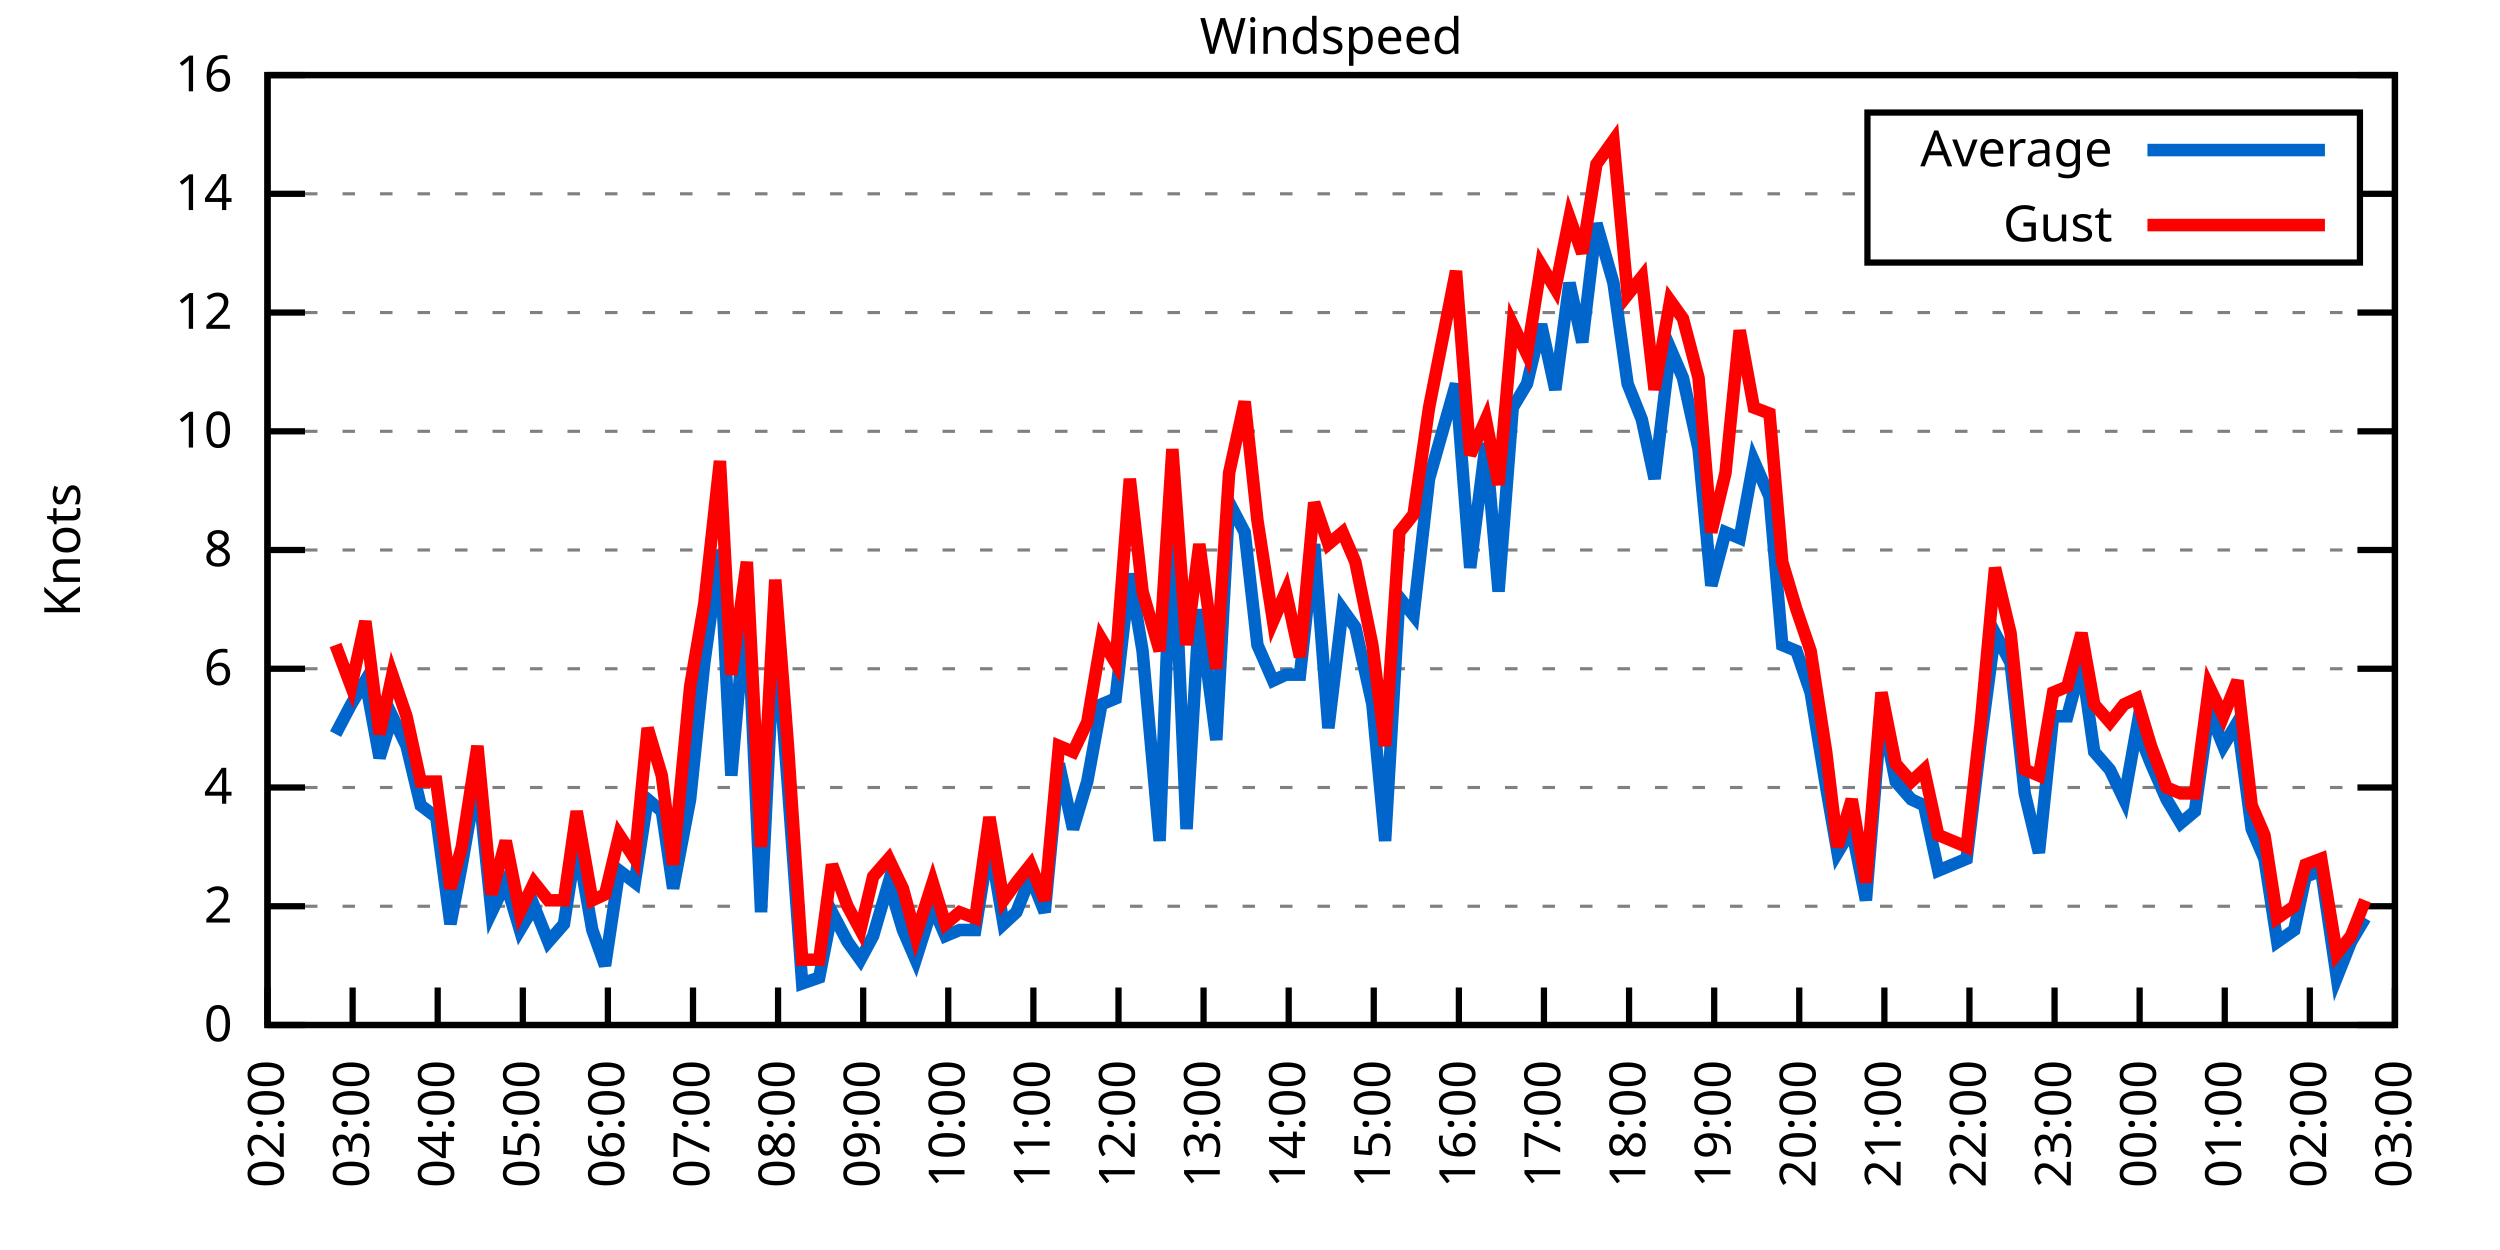
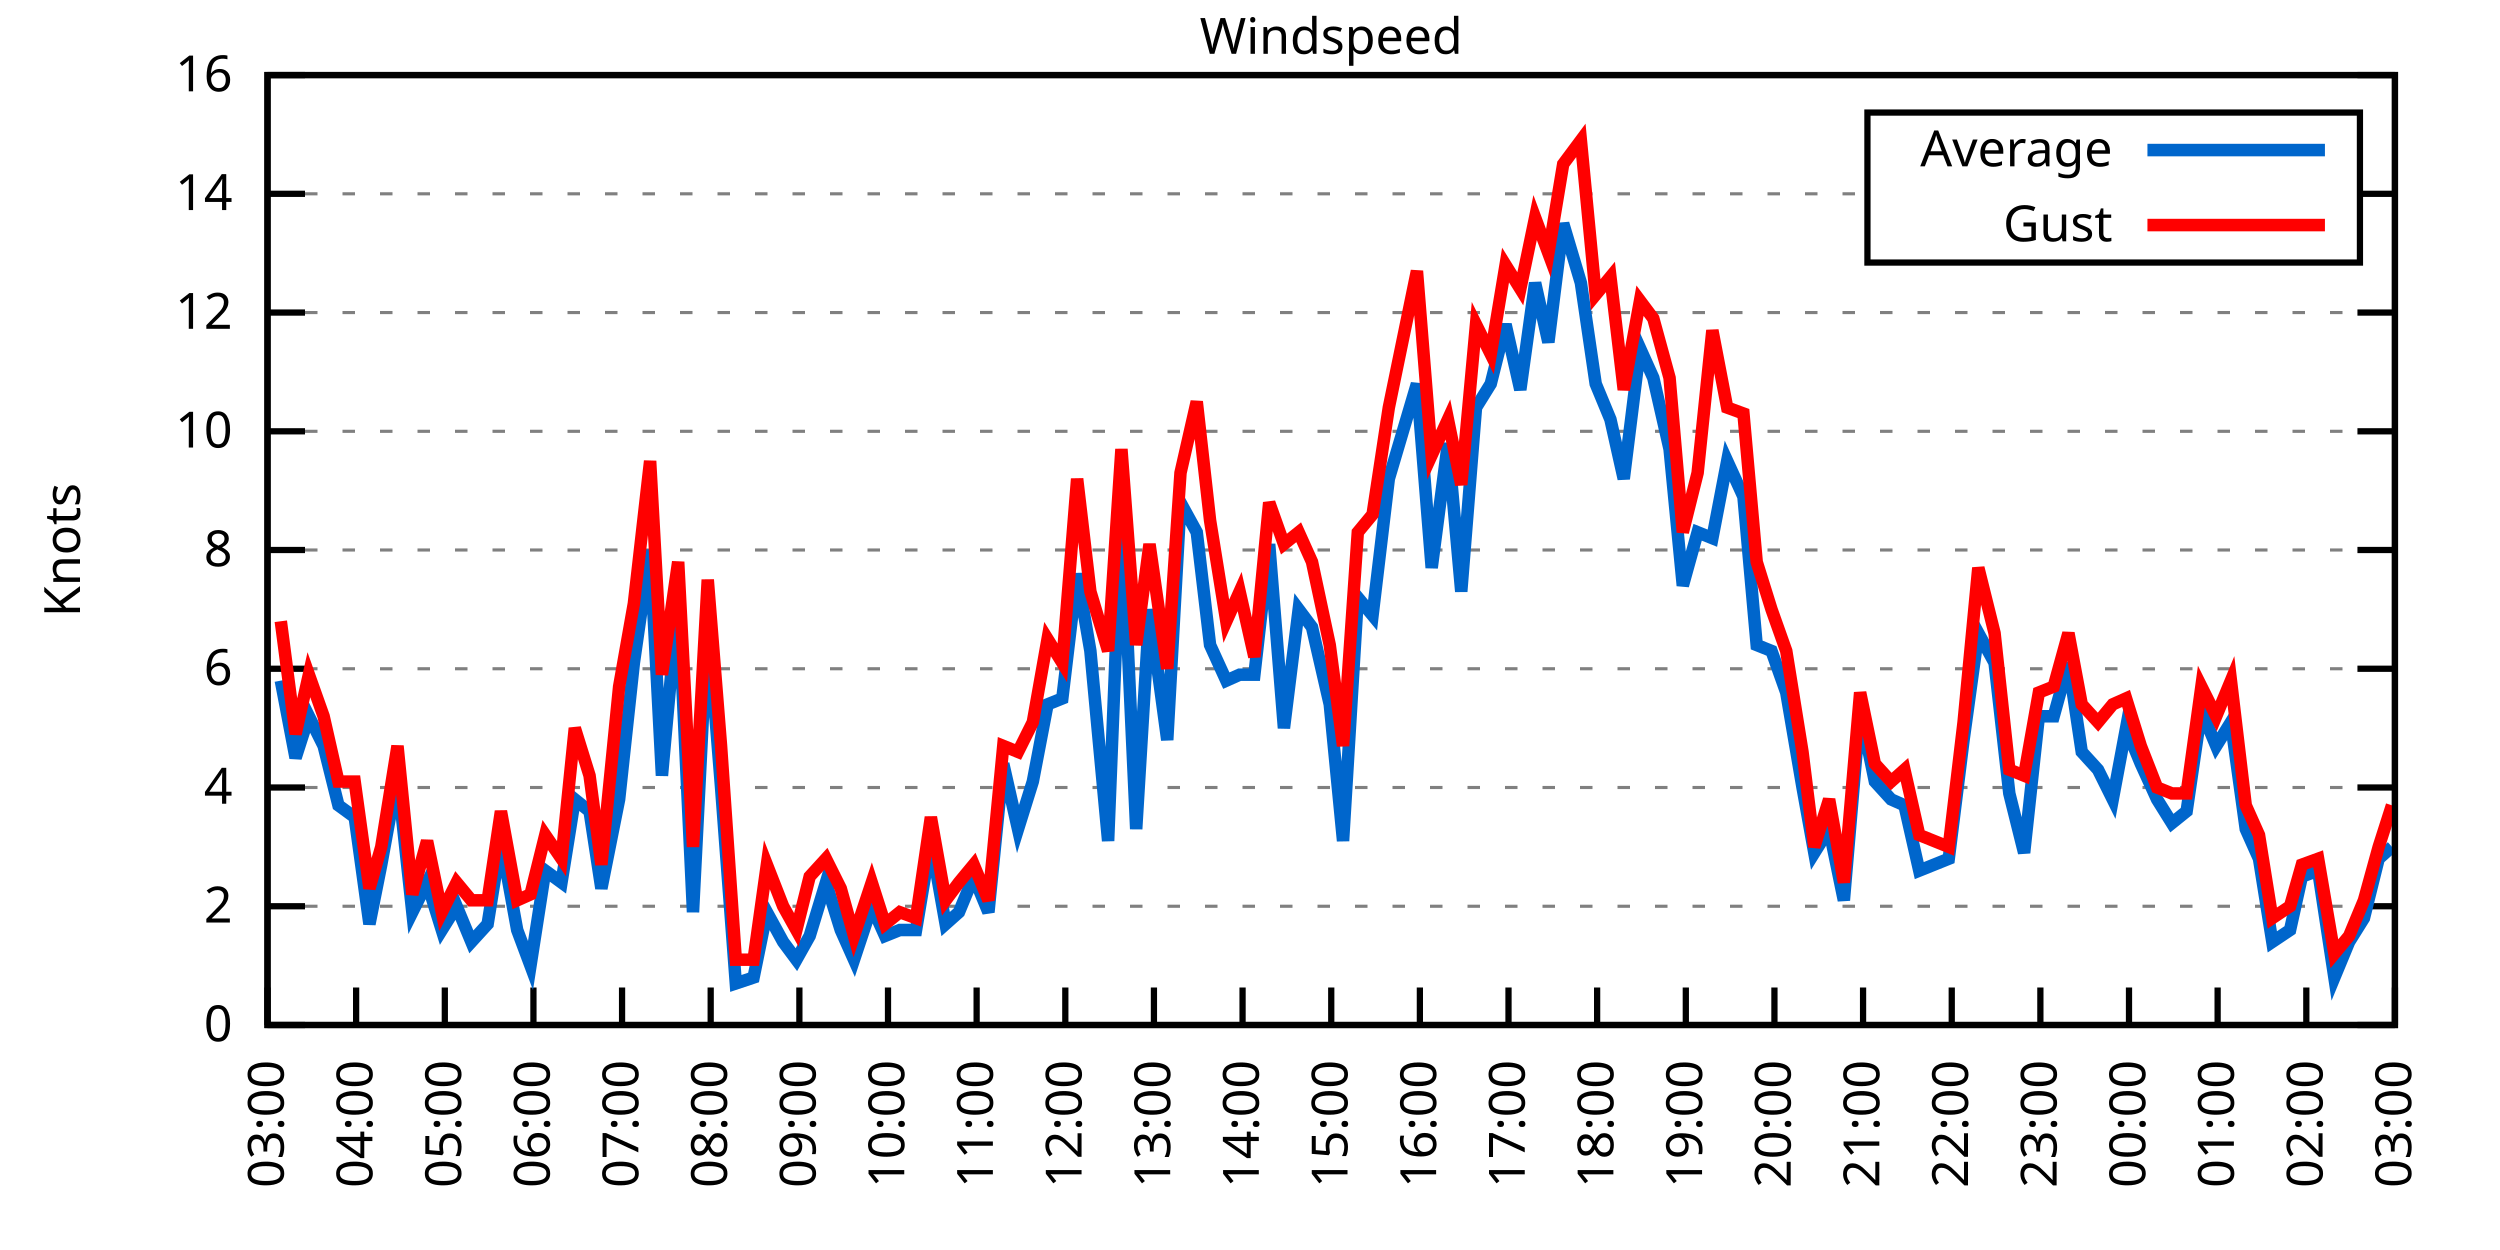
<svg xmlns="http://www.w3.org/2000/svg" xmlns:xlink="http://www.w3.org/1999/xlink" width="400" height="200" viewBox="0 0 400 200">
  <g id="gnuplot_canvas">
    <rect x="0" y="0" width="400" height="200" fill="none" />
    <defs>
      <circle id="gpDot" r="0.5" stroke-width="0.5" stroke="currentColor" />
      <path id="gpPt0" stroke-width="0.333" stroke="currentColor" d="M-1,0 h2 M0,-1 v2" />
      <path id="gpPt1" stroke-width="0.333" stroke="currentColor" d="M-1,-1 L1,1 M1,-1 L-1,1" />
      <path id="gpPt2" stroke-width="0.333" stroke="currentColor" d="M-1,0 L1,0 M0,-1 L0,1 M-1,-1 L1,1 M-1,1 L1,-1" />
      <rect id="gpPt3" stroke-width="0.333" stroke="currentColor" x="-1" y="-1" width="2" height="2" />
      <rect id="gpPt4" stroke-width="0.333" stroke="currentColor" fill="currentColor" x="-1" y="-1" width="2" height="2" />
      <circle id="gpPt5" stroke-width="0.333" stroke="currentColor" cx="0" cy="0" r="1" />
      <use xlink:href="#gpPt5" id="gpPt6" fill="currentColor" stroke="none" />
      <path id="gpPt7" stroke-width="0.333" stroke="currentColor" d="M0,-1.33 L-1.33,0.67 L1.33,0.67 z" />
      <use xlink:href="#gpPt7" id="gpPt8" fill="currentColor" stroke="none" />
      <use xlink:href="#gpPt7" id="gpPt9" stroke="currentColor" transform="rotate(180)" />
      <use xlink:href="#gpPt9" id="gpPt10" fill="currentColor" stroke="none" />
      <use xlink:href="#gpPt3" id="gpPt11" stroke="currentColor" transform="rotate(45)" />
      <use xlink:href="#gpPt11" id="gpPt12" fill="currentColor" stroke="none" />
      <path id="gpPt13" stroke-width="0.333" stroke="currentColor" d="M0,1.330 L1.265,0.411 L0.782,-1.067 L-0.782,-1.076 L-1.265,0.411 z" />
      <use xlink:href="#gpPt13" id="gpPt14" fill="currentColor" stroke="none" />
      <filter id="textbox" filterUnits="objectBoundingBox" x="0" y="0" height="1" width="1">
        <feFlood flood-color="white" flood-opacity="1" result="bgnd" />
        <feComposite in="SourceGraphic" in2="bgnd" operator="atop" />
      </filter>
      <filter id="greybox" filterUnits="objectBoundingBox" x="0" y="0" height="1" width="1">
        <feFlood flood-color="lightgrey" flood-opacity="1" result="grey" />
        <feComposite in="SourceGraphic" in2="grey" operator="atop" />
      </filter>
    </defs>
    <g fill="none" color="white" stroke="currentColor" stroke-width="1.00" stroke-linecap="butt" stroke-linejoin="miter">
</g>
    <g fill="none" color="black" stroke="currentColor" stroke-width="1.00" stroke-linecap="butt" stroke-linejoin="miter">
      <g stroke="none" shape-rendering="crispEdges">
        <polygon fill="rgb(255, 255, 255)" points="42.80,164.00 383.18,164.00 383.18,12.02 42.80,12.02 " />
      </g>
    </g>
    <g fill="none" color="black" stroke="currentColor" stroke-width="1.00" stroke-linecap="butt" stroke-linejoin="miter">
</g>
    <g fill="none" color="black" stroke="black" stroke-width="0.50" stroke-linecap="butt" stroke-linejoin="miter">
</g>
    <g fill="none" color="gray" stroke="currentColor" stroke-width="0.50" stroke-linecap="butt" stroke-linejoin="miter">
      <path stroke="gray" stroke-dasharray="2,4" class="gridline" d="M42.80,164.00 L383.19,164.00  " />
    </g>
    <g fill="none" color="gray" stroke="gray" stroke-width="1.00" stroke-linecap="butt" stroke-linejoin="miter">
</g>
    <g fill="none" color="black" stroke="currentColor" stroke-width="1.00" stroke-linecap="butt" stroke-linejoin="miter">
      <path stroke="black" d="M42.80,164.00 L48.80,164.00 M383.19,164.00 L377.19,164.00  " />
      <g transform="translate(37.20,166.60)" stroke="none" fill="black" font-family="Sans" font-size="8.00" text-anchor="end">
        <text>
          <tspan font-family="Sans"> 0</tspan>
        </text>
      </g>
    </g>
    <g fill="none" color="black" stroke="currentColor" stroke-width="1.00" stroke-linecap="butt" stroke-linejoin="miter">
</g>
    <g fill="none" color="black" stroke="black" stroke-width="0.50" stroke-linecap="butt" stroke-linejoin="miter">
</g>
    <g fill="none" color="gray" stroke="currentColor" stroke-width="0.50" stroke-linecap="butt" stroke-linejoin="miter">
      <path stroke="gray" stroke-dasharray="2,4" class="gridline" d="M42.80,145.00 L383.19,145.00  " />
    </g>
    <g fill="none" color="gray" stroke="gray" stroke-width="1.00" stroke-linecap="butt" stroke-linejoin="miter">
</g>
    <g fill="none" color="black" stroke="currentColor" stroke-width="1.00" stroke-linecap="butt" stroke-linejoin="miter">
      <path stroke="black" d="M42.80,145.00 L48.80,145.00 M383.19,145.00 L377.19,145.00  " />
      <g transform="translate(37.20,147.60)" stroke="none" fill="black" font-family="Sans" font-size="8.00" text-anchor="end">
        <text>
          <tspan font-family="Sans"> 2</tspan>
        </text>
      </g>
    </g>
    <g fill="none" color="black" stroke="currentColor" stroke-width="1.00" stroke-linecap="butt" stroke-linejoin="miter">
</g>
    <g fill="none" color="black" stroke="black" stroke-width="0.50" stroke-linecap="butt" stroke-linejoin="miter">
</g>
    <g fill="none" color="gray" stroke="currentColor" stroke-width="0.50" stroke-linecap="butt" stroke-linejoin="miter">
      <path stroke="gray" stroke-dasharray="2,4" class="gridline" d="M42.80,126.00 L383.19,126.00  " />
    </g>
    <g fill="none" color="gray" stroke="gray" stroke-width="1.00" stroke-linecap="butt" stroke-linejoin="miter">
</g>
    <g fill="none" color="black" stroke="currentColor" stroke-width="1.00" stroke-linecap="butt" stroke-linejoin="miter">
      <path stroke="black" d="M42.80,126.00 L48.80,126.00 M383.19,126.00 L377.19,126.00  " />
      <g transform="translate(37.20,128.60)" stroke="none" fill="black" font-family="Sans" font-size="8.00" text-anchor="end">
        <text>
          <tspan font-family="Sans"> 4</tspan>
        </text>
      </g>
    </g>
    <g fill="none" color="black" stroke="currentColor" stroke-width="1.00" stroke-linecap="butt" stroke-linejoin="miter">
</g>
    <g fill="none" color="black" stroke="black" stroke-width="0.50" stroke-linecap="butt" stroke-linejoin="miter">
</g>
    <g fill="none" color="gray" stroke="currentColor" stroke-width="0.50" stroke-linecap="butt" stroke-linejoin="miter">
      <path stroke="gray" stroke-dasharray="2,4" class="gridline" d="M42.80,107.00 L383.19,107.00  " />
    </g>
    <g fill="none" color="gray" stroke="gray" stroke-width="1.00" stroke-linecap="butt" stroke-linejoin="miter">
</g>
    <g fill="none" color="black" stroke="currentColor" stroke-width="1.00" stroke-linecap="butt" stroke-linejoin="miter">
      <path stroke="black" d="M42.80,107.00 L48.80,107.00 M383.19,107.00 L377.19,107.00  " />
      <g transform="translate(37.20,109.60)" stroke="none" fill="black" font-family="Sans" font-size="8.00" text-anchor="end">
        <text>
          <tspan font-family="Sans"> 6</tspan>
        </text>
      </g>
    </g>
    <g fill="none" color="black" stroke="currentColor" stroke-width="1.00" stroke-linecap="butt" stroke-linejoin="miter">
</g>
    <g fill="none" color="black" stroke="black" stroke-width="0.50" stroke-linecap="butt" stroke-linejoin="miter">
</g>
    <g fill="none" color="gray" stroke="currentColor" stroke-width="0.50" stroke-linecap="butt" stroke-linejoin="miter">
      <path stroke="gray" stroke-dasharray="2,4" class="gridline" d="M42.80,88.00 L383.19,88.00  " />
    </g>
    <g fill="none" color="gray" stroke="gray" stroke-width="1.00" stroke-linecap="butt" stroke-linejoin="miter">
</g>
    <g fill="none" color="black" stroke="currentColor" stroke-width="1.00" stroke-linecap="butt" stroke-linejoin="miter">
      <path stroke="black" d="M42.80,88.00 L48.80,88.00 M383.19,88.00 L377.19,88.00  " />
      <g transform="translate(37.20,90.60)" stroke="none" fill="black" font-family="Sans" font-size="8.00" text-anchor="end">
        <text>
          <tspan font-family="Sans"> 8</tspan>
        </text>
      </g>
    </g>
    <g fill="none" color="black" stroke="currentColor" stroke-width="1.00" stroke-linecap="butt" stroke-linejoin="miter">
</g>
    <g fill="none" color="black" stroke="black" stroke-width="0.50" stroke-linecap="butt" stroke-linejoin="miter">
</g>
    <g fill="none" color="gray" stroke="currentColor" stroke-width="0.50" stroke-linecap="butt" stroke-linejoin="miter">
      <path stroke="gray" stroke-dasharray="2,4" class="gridline" d="M42.80,69.01 L383.19,69.01  " />
    </g>
    <g fill="none" color="gray" stroke="gray" stroke-width="1.00" stroke-linecap="butt" stroke-linejoin="miter">
</g>
    <g fill="none" color="black" stroke="currentColor" stroke-width="1.00" stroke-linecap="butt" stroke-linejoin="miter">
      <path stroke="black" d="M42.80,69.01 L48.80,69.01 M383.19,69.01 L377.19,69.01  " />
      <g transform="translate(37.20,71.61)" stroke="none" fill="black" font-family="Sans" font-size="8.00" text-anchor="end">
        <text>
          <tspan font-family="Sans"> 10</tspan>
        </text>
      </g>
    </g>
    <g fill="none" color="black" stroke="currentColor" stroke-width="1.00" stroke-linecap="butt" stroke-linejoin="miter">
</g>
    <g fill="none" color="black" stroke="black" stroke-width="0.50" stroke-linecap="butt" stroke-linejoin="miter">
</g>
    <g fill="none" color="gray" stroke="currentColor" stroke-width="0.50" stroke-linecap="butt" stroke-linejoin="miter">
      <path stroke="gray" stroke-dasharray="2,4" class="gridline" d="M42.80,50.01 L383.19,50.01  " />
    </g>
    <g fill="none" color="gray" stroke="gray" stroke-width="1.00" stroke-linecap="butt" stroke-linejoin="miter">
</g>
    <g fill="none" color="black" stroke="currentColor" stroke-width="1.00" stroke-linecap="butt" stroke-linejoin="miter">
      <path stroke="black" d="M42.80,50.01 L48.80,50.01 M383.19,50.01 L377.19,50.01  " />
      <g transform="translate(37.20,52.61)" stroke="none" fill="black" font-family="Sans" font-size="8.00" text-anchor="end">
        <text>
          <tspan font-family="Sans"> 12</tspan>
        </text>
      </g>
    </g>
    <g fill="none" color="black" stroke="currentColor" stroke-width="1.00" stroke-linecap="butt" stroke-linejoin="miter">
</g>
    <g fill="none" color="black" stroke="black" stroke-width="0.50" stroke-linecap="butt" stroke-linejoin="miter">
</g>
    <g fill="none" color="gray" stroke="currentColor" stroke-width="0.50" stroke-linecap="butt" stroke-linejoin="miter">
      <path stroke="gray" stroke-dasharray="2,4" class="gridline" d="M42.80,31.01 L298.79,31.01 M377.59,31.01 L383.19,31.01  " />
    </g>
    <g fill="none" color="gray" stroke="gray" stroke-width="1.00" stroke-linecap="butt" stroke-linejoin="miter">
</g>
    <g fill="none" color="black" stroke="currentColor" stroke-width="1.00" stroke-linecap="butt" stroke-linejoin="miter">
      <path stroke="black" d="M42.80,31.01 L48.80,31.01 M383.19,31.01 L377.19,31.01  " />
      <g transform="translate(37.20,33.61)" stroke="none" fill="black" font-family="Sans" font-size="8.00" text-anchor="end">
        <text>
          <tspan font-family="Sans"> 14</tspan>
        </text>
      </g>
    </g>
    <g fill="none" color="black" stroke="currentColor" stroke-width="1.00" stroke-linecap="butt" stroke-linejoin="miter">
</g>
    <g fill="none" color="black" stroke="black" stroke-width="0.50" stroke-linecap="butt" stroke-linejoin="miter">
</g>
    <g fill="none" color="gray" stroke="currentColor" stroke-width="0.50" stroke-linecap="butt" stroke-linejoin="miter">
      <path stroke="gray" stroke-dasharray="2,4" class="gridline" d="M42.80,12.01 L383.19,12.01  " />
    </g>
    <g fill="none" color="gray" stroke="gray" stroke-width="1.00" stroke-linecap="butt" stroke-linejoin="miter">
</g>
    <g fill="none" color="black" stroke="currentColor" stroke-width="1.00" stroke-linecap="butt" stroke-linejoin="miter">
      <path stroke="black" d="M42.80,12.01 L48.80,12.01 M383.19,12.01 L377.19,12.01  " />
      <g transform="translate(37.20,14.61)" stroke="none" fill="black" font-family="Sans" font-size="8.00" text-anchor="end">
        <text>
          <tspan font-family="Sans"> 16</tspan>
        </text>
      </g>
    </g>
    <g fill="none" color="black" stroke="currentColor" stroke-width="1.00" stroke-linecap="butt" stroke-linejoin="miter">
      <path stroke="black" d="M42.80,164.00 L42.80,158.00  " />
      <g transform="translate(45.40,169.60) rotate(270.00)" stroke="none" fill="black" font-family="Sans" font-size="8.00" text-anchor="end">
        <text>
-           <tspan font-family="Sans">02:00</tspan>
-         </text>
-       </g>
-     </g>
-     <g fill="none" color="black" stroke="currentColor" stroke-width="1.00" stroke-linecap="butt" stroke-linejoin="miter">
-       <path stroke="black" d="M56.42,164.00 L56.42,158.00  " />
-       <g transform="translate(59.02,169.60) rotate(270.00)" stroke="none" fill="black" font-family="Sans" font-size="8.00" text-anchor="end">
-         <text>
          <tspan font-family="Sans">03:00</tspan>
        </text>
      </g>
    </g>
    <g fill="none" color="black" stroke="currentColor" stroke-width="1.00" stroke-linecap="butt" stroke-linejoin="miter">
-       <path stroke="black" d="M70.03,164.00 L70.03,158.00  " />
-       <g transform="translate(72.63,169.60) rotate(270.00)" stroke="none" fill="black" font-family="Sans" font-size="8.00" text-anchor="end">
+       <path stroke="black" d="M56.98,164.00 L56.98,158.00  " />
+       <g transform="translate(59.58,169.60) rotate(270.00)" stroke="none" fill="black" font-family="Sans" font-size="8.00" text-anchor="end">
        <text>
          <tspan font-family="Sans">04:00</tspan>
        </text>
      </g>
    </g>
    <g fill="none" color="black" stroke="currentColor" stroke-width="1.00" stroke-linecap="butt" stroke-linejoin="miter">
-       <path stroke="black" d="M83.65,164.00 L83.65,158.00  " />
-       <g transform="translate(86.25,169.60) rotate(270.00)" stroke="none" fill="black" font-family="Sans" font-size="8.00" text-anchor="end">
+       <path stroke="black" d="M71.17,164.00 L71.17,158.00  " />
+       <g transform="translate(73.77,169.60) rotate(270.00)" stroke="none" fill="black" font-family="Sans" font-size="8.00" text-anchor="end">
        <text>
          <tspan font-family="Sans">05:00</tspan>
        </text>
      </g>
    </g>
    <g fill="none" color="black" stroke="currentColor" stroke-width="1.00" stroke-linecap="butt" stroke-linejoin="miter">
-       <path stroke="black" d="M97.26,164.00 L97.26,158.00  " />
-       <g transform="translate(99.86,169.60) rotate(270.00)" stroke="none" fill="black" font-family="Sans" font-size="8.00" text-anchor="end">
+       <path stroke="black" d="M85.35,164.00 L85.35,158.00  " />
+       <g transform="translate(87.95,169.60) rotate(270.00)" stroke="none" fill="black" font-family="Sans" font-size="8.00" text-anchor="end">
        <text>
          <tspan font-family="Sans">06:00</tspan>
        </text>
      </g>
    </g>
    <g fill="none" color="black" stroke="currentColor" stroke-width="1.00" stroke-linecap="butt" stroke-linejoin="miter">
-       <path stroke="black" d="M110.88,164.00 L110.88,158.00  " />
-       <g transform="translate(113.48,169.60) rotate(270.00)" stroke="none" fill="black" font-family="Sans" font-size="8.00" text-anchor="end">
+       <path stroke="black" d="M99.53,164.00 L99.53,158.00  " />
+       <g transform="translate(102.13,169.60) rotate(270.00)" stroke="none" fill="black" font-family="Sans" font-size="8.00" text-anchor="end">
        <text>
          <tspan font-family="Sans">07:00</tspan>
        </text>
      </g>
    </g>
    <g fill="none" color="black" stroke="currentColor" stroke-width="1.00" stroke-linecap="butt" stroke-linejoin="miter">
-       <path stroke="black" d="M124.49,164.00 L124.49,158.00  " />
-       <g transform="translate(127.09,169.60) rotate(270.00)" stroke="none" fill="black" font-family="Sans" font-size="8.00" text-anchor="end">
+       <path stroke="black" d="M113.71,164.00 L113.71,158.00  " />
+       <g transform="translate(116.31,169.60) rotate(270.00)" stroke="none" fill="black" font-family="Sans" font-size="8.00" text-anchor="end">
        <text>
          <tspan font-family="Sans">08:00</tspan>
        </text>
      </g>
    </g>
    <g fill="none" color="black" stroke="currentColor" stroke-width="1.00" stroke-linecap="butt" stroke-linejoin="miter">
-       <path stroke="black" d="M138.11,164.00 L138.11,158.00  " />
-       <g transform="translate(140.71,169.60) rotate(270.00)" stroke="none" fill="black" font-family="Sans" font-size="8.00" text-anchor="end">
+       <path stroke="black" d="M127.90,164.00 L127.90,158.00  " />
+       <g transform="translate(130.50,169.60) rotate(270.00)" stroke="none" fill="black" font-family="Sans" font-size="8.00" text-anchor="end">
        <text>
          <tspan font-family="Sans">09:00</tspan>
        </text>
      </g>
    </g>
    <g fill="none" color="black" stroke="currentColor" stroke-width="1.00" stroke-linecap="butt" stroke-linejoin="miter">
-       <path stroke="black" d="M151.72,164.00 L151.72,158.00  " />
-       <g transform="translate(154.32,169.60) rotate(270.00)" stroke="none" fill="black" font-family="Sans" font-size="8.00" text-anchor="end">
+       <path stroke="black" d="M142.08,164.00 L142.08,158.00  " />
+       <g transform="translate(144.68,169.60) rotate(270.00)" stroke="none" fill="black" font-family="Sans" font-size="8.00" text-anchor="end">
        <text>
          <tspan font-family="Sans">10:00</tspan>
        </text>
      </g>
    </g>
    <g fill="none" color="black" stroke="currentColor" stroke-width="1.00" stroke-linecap="butt" stroke-linejoin="miter">
-       <path stroke="black" d="M165.34,164.00 L165.34,158.00  " />
-       <g transform="translate(167.94,169.60) rotate(270.00)" stroke="none" fill="black" font-family="Sans" font-size="8.00" text-anchor="end">
+       <path stroke="black" d="M156.26,164.00 L156.26,158.00  " />
+       <g transform="translate(158.86,169.60) rotate(270.00)" stroke="none" fill="black" font-family="Sans" font-size="8.00" text-anchor="end">
        <text>
          <tspan font-family="Sans">11:00</tspan>
        </text>
      </g>
    </g>
    <g fill="none" color="black" stroke="currentColor" stroke-width="1.00" stroke-linecap="butt" stroke-linejoin="miter">
-       <path stroke="black" d="M178.96,164.00 L178.96,158.00  " />
-       <g transform="translate(181.56,169.60) rotate(270.00)" stroke="none" fill="black" font-family="Sans" font-size="8.00" text-anchor="end">
+       <path stroke="black" d="M170.45,164.00 L170.45,158.00  " />
+       <g transform="translate(173.05,169.60) rotate(270.00)" stroke="none" fill="black" font-family="Sans" font-size="8.00" text-anchor="end">
        <text>
          <tspan font-family="Sans">12:00</tspan>
        </text>
      </g>
    </g>
    <g fill="none" color="black" stroke="currentColor" stroke-width="1.00" stroke-linecap="butt" stroke-linejoin="miter">
-       <path stroke="black" d="M192.57,164.00 L192.57,158.00  " />
-       <g transform="translate(195.17,169.60) rotate(270.00)" stroke="none" fill="black" font-family="Sans" font-size="8.00" text-anchor="end">
+       <path stroke="black" d="M184.63,164.00 L184.63,158.00  " />
+       <g transform="translate(187.23,169.60) rotate(270.00)" stroke="none" fill="black" font-family="Sans" font-size="8.00" text-anchor="end">
        <text>
          <tspan font-family="Sans">13:00</tspan>
        </text>
      </g>
    </g>
    <g fill="none" color="black" stroke="currentColor" stroke-width="1.00" stroke-linecap="butt" stroke-linejoin="miter">
-       <path stroke="black" d="M206.19,164.00 L206.19,158.00  " />
-       <g transform="translate(208.79,169.60) rotate(270.00)" stroke="none" fill="black" font-family="Sans" font-size="8.00" text-anchor="end">
+       <path stroke="black" d="M198.81,164.00 L198.81,158.00  " />
+       <g transform="translate(201.41,169.60) rotate(270.00)" stroke="none" fill="black" font-family="Sans" font-size="8.00" text-anchor="end">
        <text>
          <tspan font-family="Sans">14:00</tspan>
        </text>
      </g>
    </g>
    <g fill="none" color="black" stroke="currentColor" stroke-width="1.00" stroke-linecap="butt" stroke-linejoin="miter">
-       <path stroke="black" d="M219.80,164.00 L219.80,158.00  " />
-       <g transform="translate(222.40,169.60) rotate(270.00)" stroke="none" fill="black" font-family="Sans" font-size="8.00" text-anchor="end">
+       <path stroke="black" d="M213.00,164.00 L213.00,158.00  " />
+       <g transform="translate(215.60,169.60) rotate(270.00)" stroke="none" fill="black" font-family="Sans" font-size="8.00" text-anchor="end">
        <text>
          <tspan font-family="Sans">15:00</tspan>
        </text>
      </g>
    </g>
    <g fill="none" color="black" stroke="currentColor" stroke-width="1.00" stroke-linecap="butt" stroke-linejoin="miter">
-       <path stroke="black" d="M233.42,164.00 L233.42,158.00  " />
-       <g transform="translate(236.02,169.60) rotate(270.00)" stroke="none" fill="black" font-family="Sans" font-size="8.00" text-anchor="end">
+       <path stroke="black" d="M227.18,164.00 L227.18,158.00  " />
+       <g transform="translate(229.78,169.60) rotate(270.00)" stroke="none" fill="black" font-family="Sans" font-size="8.00" text-anchor="end">
        <text>
          <tspan font-family="Sans">16:00</tspan>
        </text>
      </g>
    </g>
    <g fill="none" color="black" stroke="currentColor" stroke-width="1.00" stroke-linecap="butt" stroke-linejoin="miter">
-       <path stroke="black" d="M247.03,164.00 L247.03,158.00  " />
-       <g transform="translate(249.63,169.60) rotate(270.00)" stroke="none" fill="black" font-family="Sans" font-size="8.00" text-anchor="end">
+       <path stroke="black" d="M241.36,164.00 L241.36,158.00  " />
+       <g transform="translate(243.96,169.60) rotate(270.00)" stroke="none" fill="black" font-family="Sans" font-size="8.00" text-anchor="end">
        <text>
          <tspan font-family="Sans">17:00</tspan>
        </text>
      </g>
    </g>
    <g fill="none" color="black" stroke="currentColor" stroke-width="1.00" stroke-linecap="butt" stroke-linejoin="miter">
-       <path stroke="black" d="M260.65,164.00 L260.65,158.00  " />
-       <g transform="translate(263.25,169.60) rotate(270.00)" stroke="none" fill="black" font-family="Sans" font-size="8.00" text-anchor="end">
+       <path stroke="black" d="M255.54,164.00 L255.54,158.00  " />
+       <g transform="translate(258.14,169.60) rotate(270.00)" stroke="none" fill="black" font-family="Sans" font-size="8.00" text-anchor="end">
        <text>
          <tspan font-family="Sans">18:00</tspan>
        </text>
      </g>
    </g>
    <g fill="none" color="black" stroke="currentColor" stroke-width="1.00" stroke-linecap="butt" stroke-linejoin="miter">
-       <path stroke="black" d="M274.27,164.00 L274.27,158.00  " />
-       <g transform="translate(276.87,169.60) rotate(270.00)" stroke="none" fill="black" font-family="Sans" font-size="8.00" text-anchor="end">
+       <path stroke="black" d="M269.73,164.00 L269.73,158.00  " />
+       <g transform="translate(272.33,169.60) rotate(270.00)" stroke="none" fill="black" font-family="Sans" font-size="8.00" text-anchor="end">
        <text>
          <tspan font-family="Sans">19:00</tspan>
        </text>
      </g>
    </g>
    <g fill="none" color="black" stroke="currentColor" stroke-width="1.00" stroke-linecap="butt" stroke-linejoin="miter">
-       <path stroke="black" d="M287.88,164.00 L287.88,158.00  " />
-       <g transform="translate(290.48,169.60) rotate(270.00)" stroke="none" fill="black" font-family="Sans" font-size="8.00" text-anchor="end">
+       <path stroke="black" d="M283.91,164.00 L283.91,158.00  " />
+       <g transform="translate(286.51,169.60) rotate(270.00)" stroke="none" fill="black" font-family="Sans" font-size="8.00" text-anchor="end">
        <text>
          <tspan font-family="Sans">20:00</tspan>
        </text>
      </g>
    </g>
    <g fill="none" color="black" stroke="currentColor" stroke-width="1.00" stroke-linecap="butt" stroke-linejoin="miter">
-       <path stroke="black" d="M301.50,164.00 L301.50,158.00  " />
-       <g transform="translate(304.10,169.60) rotate(270.00)" stroke="none" fill="black" font-family="Sans" font-size="8.00" text-anchor="end">
+       <path stroke="black" d="M298.09,164.00 L298.09,158.00  " />
+       <g transform="translate(300.69,169.60) rotate(270.00)" stroke="none" fill="black" font-family="Sans" font-size="8.00" text-anchor="end">
        <text>
          <tspan font-family="Sans">21:00</tspan>
        </text>
      </g>
    </g>
    <g fill="none" color="black" stroke="currentColor" stroke-width="1.00" stroke-linecap="butt" stroke-linejoin="miter">
-       <path stroke="black" d="M315.11,164.00 L315.11,158.00  " />
-       <g transform="translate(317.71,169.60) rotate(270.00)" stroke="none" fill="black" font-family="Sans" font-size="8.00" text-anchor="end">
+       <path stroke="black" d="M312.28,164.00 L312.28,158.00  " />
+       <g transform="translate(314.88,169.60) rotate(270.00)" stroke="none" fill="black" font-family="Sans" font-size="8.00" text-anchor="end">
        <text>
          <tspan font-family="Sans">22:00</tspan>
        </text>
      </g>
    </g>
    <g fill="none" color="black" stroke="currentColor" stroke-width="1.00" stroke-linecap="butt" stroke-linejoin="miter">
-       <path stroke="black" d="M328.73,164.00 L328.73,158.00  " />
-       <g transform="translate(331.33,169.60) rotate(270.00)" stroke="none" fill="black" font-family="Sans" font-size="8.00" text-anchor="end">
+       <path stroke="black" d="M326.46,164.00 L326.46,158.00  " />
+       <g transform="translate(329.06,169.60) rotate(270.00)" stroke="none" fill="black" font-family="Sans" font-size="8.00" text-anchor="end">
        <text>
          <tspan font-family="Sans">23:00</tspan>
        </text>
      </g>
    </g>
    <g fill="none" color="black" stroke="currentColor" stroke-width="1.00" stroke-linecap="butt" stroke-linejoin="miter">
-       <path stroke="black" d="M342.34,164.00 L342.34,158.00  " />
-       <g transform="translate(344.94,169.60) rotate(270.00)" stroke="none" fill="black" font-family="Sans" font-size="8.00" text-anchor="end">
+       <path stroke="black" d="M340.64,164.00 L340.64,158.00  " />
+       <g transform="translate(343.24,169.60) rotate(270.00)" stroke="none" fill="black" font-family="Sans" font-size="8.00" text-anchor="end">
        <text>
          <tspan font-family="Sans">00:00</tspan>
        </text>
      </g>
    </g>
    <g fill="none" color="black" stroke="currentColor" stroke-width="1.00" stroke-linecap="butt" stroke-linejoin="miter">
-       <path stroke="black" d="M355.96,164.00 L355.96,158.00  " />
-       <g transform="translate(358.56,169.60) rotate(270.00)" stroke="none" fill="black" font-family="Sans" font-size="8.00" text-anchor="end">
+       <path stroke="black" d="M354.82,164.00 L354.82,158.00  " />
+       <g transform="translate(357.42,169.60) rotate(270.00)" stroke="none" fill="black" font-family="Sans" font-size="8.00" text-anchor="end">
        <text>
          <tspan font-family="Sans">01:00</tspan>
        </text>
      </g>
    </g>
    <g fill="none" color="black" stroke="currentColor" stroke-width="1.00" stroke-linecap="butt" stroke-linejoin="miter">
-       <path stroke="black" d="M369.57,164.00 L369.57,158.00  " />
-       <g transform="translate(372.17,169.60) rotate(270.00)" stroke="none" fill="black" font-family="Sans" font-size="8.00" text-anchor="end">
+       <path stroke="black" d="M369.01,164.00 L369.01,158.00  " />
+       <g transform="translate(371.61,169.60) rotate(270.00)" stroke="none" fill="black" font-family="Sans" font-size="8.00" text-anchor="end">
        <text>
          <tspan font-family="Sans">02:00</tspan>
        </text>
      </g>
    </g>
    <g fill="none" color="black" stroke="currentColor" stroke-width="1.00" stroke-linecap="butt" stroke-linejoin="miter">
      <path stroke="black" d="M383.19,164.00 L383.19,158.00  " />
      <g transform="translate(385.79,169.60) rotate(270.00)" stroke="none" fill="black" font-family="Sans" font-size="8.00" text-anchor="end">
        <text>
          <tspan font-family="Sans">03:00</tspan>
        </text>
      </g>
    </g>
    <g fill="none" color="black" stroke="currentColor" stroke-width="1.00" stroke-linecap="butt" stroke-linejoin="miter">
</g>
    <g fill="none" color="black" stroke="currentColor" stroke-width="1.00" stroke-linecap="butt" stroke-linejoin="miter">
      <path stroke="black" d="M42.80,12.01 L42.80,164.00 L383.19,164.00 L383.19,12.01 L42.80,12.01 Z  " />
    </g>
    <g fill="none" color="black" stroke="currentColor" stroke-width="1.00" stroke-linecap="butt" stroke-linejoin="miter">
</g>
    <g fill="none" color="black" stroke="currentColor" stroke-width="1.00" stroke-linecap="butt" stroke-linejoin="miter">
      <path stroke="black" d="M298.79,42.01 L298.79,18.01 L377.59,18.01 L377.59,42.01 L298.79,42.01 Z  " />
    </g>
    <g id="Windspeed_plot_1">
      <g fill="none" color="white" stroke="black" stroke-width="2.00" stroke-linecap="butt" stroke-linejoin="miter">
</g>
      <g fill="none" color="black" stroke="currentColor" stroke-width="2.00" stroke-linecap="butt" stroke-linejoin="miter">
        <g transform="translate(337.99,26.61)" stroke="none" fill="black" font-family="Sans" font-size="8.00" text-anchor="end">
          <text>
            <tspan font-family="Sans">Average</tspan>
          </text>
        </g>
      </g>
      <g fill="none" color="black" stroke="currentColor" stroke-width="2.00" stroke-linecap="butt" stroke-linejoin="miter">
-         <path stroke="rgb(  0, 102, 204)" d="M343.59,24.01 L371.99,24.01 M53.69,117.45 L56.19,112.70 L58.46,108.90 L60.73,121.25 L62.77,114.60 L65.04,119.35   L67.31,128.85 L69.80,130.75 L72.07,147.85 L73.89,138.35 L76.39,124.10 L78.65,145.95 L80.92,141.20 L83.19,148.80   L85.46,145.00 L87.73,150.70 L90.23,147.85 L92.27,134.55 L94.77,148.80 L96.81,154.50 L99.08,139.30 L101.57,141.20   L103.62,127.90 L105.89,129.80 L107.70,142.15 L110.42,127.90 L112.69,106.05 L115.19,88.00 L117.01,124.10 L119.50,95.60   L121.77,145.95 L124.04,99.40 L126.08,126.00 L128.35,157.35 L131.07,156.40 L133.12,145.95 L135.61,150.70 L137.66,153.55   L139.70,149.75 L142.19,141.20 L144.46,148.80 L146.51,153.55 L149.23,145.00 L151.27,149.75 L153.54,148.80 L156.04,148.80   L158.31,134.55 L160.57,147.85 L162.62,145.95 L164.89,140.25 L167.16,145.95 L169.43,122.20 L171.69,132.65 L173.96,125.05   L176.23,112.70 L178.50,111.75 L180.77,91.80 L182.81,104.15 L185.54,134.55 L187.58,81.36 L189.85,132.65 L191.89,97.50   L194.61,118.40 L196.66,80.41 L199.15,85.16 L201.19,103.20 L203.69,108.90 L205.73,107.95 L208.00,107.95 L210.27,87.06   L212.54,116.50 L214.81,97.50 L216.85,100.35 L219.58,112.70 L221.62,134.55 L223.89,95.60 L226.16,98.45 L228.65,76.61   L232.96,61.41 L235.23,90.85 L237.73,70.91 L239.77,94.65 L242.04,65.21 L244.31,61.41 L246.58,51.91 L248.85,62.36   L251.12,45.26 L253.16,54.76 L255.43,35.76 L258.15,45.26 L260.42,61.41 L262.69,67.11 L264.73,76.61 L267.23,55.71   L269.27,60.46 L271.77,71.86 L273.81,93.70 L276.08,85.16 L278.35,86.11 L280.62,73.76 L283.12,79.46 L285.16,103.20   L287.43,104.15 L289.70,110.80 L292.19,126.00 L294.01,136.45 L296.28,132.65 L298.55,144.05 L301.04,113.65 L303.31,125.05   L305.81,127.90 L307.85,128.85 L310.12,139.30 L312.39,138.35 L314.66,137.40 L316.93,118.40 L319.20,101.30 L321.69,106.05   L323.96,126.95 L326.23,136.45 L328.50,114.60 L330.77,114.60 L333.04,106.05 L335.08,120.30 L337.58,123.15 L339.85,127.90   L341.89,116.50 L344.16,122.20 L346.65,127.90 L348.92,131.70 L351.19,129.80 L353.46,113.65 L355.73,119.35 L358.00,115.55   L360.27,132.65 L362.31,137.40 L364.36,150.70 L367.08,148.80 L368.89,140.25 L371.39,139.30 L373.89,156.40 L376.16,150.70   L378.42,146.90  " />
+         <path stroke="rgb(  0, 102, 204)" d="M343.59,24.01 L371.99,24.01 M44.93,108.90 L47.29,121.25 L49.42,114.60 L51.78,119.35 L54.15,128.85 L56.75,130.75   L59.11,147.85 L61.00,138.35 L63.60,124.10 L65.97,145.95 L68.33,141.20 L70.69,148.80 L73.06,145.00 L75.42,150.70   L78.02,147.85 L80.15,134.55 L82.75,148.80 L84.88,154.50 L87.24,139.30 L89.84,141.20 L91.97,127.90 L94.33,129.80   L96.22,142.15 L99.06,127.90 L101.42,106.05 L104.02,88.00 L105.91,124.10 L108.51,95.60 L110.88,145.95 L113.24,99.40   L115.37,126.00 L117.73,157.35 L120.57,156.40 L122.70,145.95 L125.30,150.70 L127.42,153.55 L129.55,149.75 L132.15,141.20   L134.52,148.80 L136.64,153.55 L139.48,145.00 L141.61,149.75 L143.97,148.80 L146.57,148.80 L148.94,134.55 L151.30,147.85   L153.43,145.95 L155.79,140.25 L158.15,145.95 L160.52,122.20 L162.88,132.65 L165.25,125.05 L167.61,112.70 L169.97,111.75   L172.34,91.80 L174.46,104.15 L177.30,134.55 L179.43,81.36 L181.79,132.65 L183.92,97.50 L186.76,118.40 L188.88,80.41   L191.48,85.16 L193.61,103.20 L196.21,108.90 L198.34,107.95 L200.70,107.95 L203.07,87.06 L205.43,116.50 L207.79,97.50   L209.92,100.35 L212.76,112.70 L214.89,134.55 L217.25,95.60 L219.61,98.45 L222.21,76.61 L226.71,61.41 L229.07,90.85   L231.67,70.91 L233.80,94.65 L236.16,65.21 L238.52,61.41 L240.89,51.91 L243.25,62.36 L245.62,45.26 L247.74,54.76   L250.11,35.76 L252.94,45.26 L255.31,61.41 L257.67,67.11 L259.80,76.61 L262.40,55.71 L264.53,60.46 L267.13,71.86   L269.25,93.70 L271.62,85.16 L273.98,86.11 L276.35,73.76 L278.95,79.46 L281.07,103.20 L283.44,104.15 L285.80,110.80   L288.40,126.00 L290.29,136.45 L292.66,132.65 L295.02,144.05 L297.62,113.65 L299.98,125.05 L302.58,127.90 L304.71,128.85   L307.08,139.30 L309.44,138.35 L311.80,137.40 L314.17,118.40 L316.53,101.30 L319.13,106.05 L321.49,126.95 L323.86,136.45   L326.22,114.60 L328.59,114.60 L330.95,106.05 L333.08,120.30 L335.68,123.15 L338.04,127.90 L340.17,116.50 L342.53,122.20   L345.13,127.90 L347.50,131.70 L349.86,129.80 L352.22,113.65 L354.59,119.35 L356.95,115.55 L359.32,132.65 L361.44,137.40   L363.57,150.70 L366.41,148.80 L368.30,140.25 L370.90,139.30 L373.50,156.40 L375.86,150.70 L378.23,146.90 L380.59,137.40   L382.72,135.50  " />
      </g>
    </g>
    <g id="Windspeed_plot_2">
      <g fill="none" color="black" stroke="currentColor" stroke-width="2.00" stroke-linecap="butt" stroke-linejoin="miter">
        <g transform="translate(337.99,38.61)" stroke="none" fill="black" font-family="Sans" font-size="8.00" text-anchor="end">
          <text>
            <tspan font-family="Sans">Gust</tspan>
          </text>
        </g>
      </g>
      <g fill="none" color="black" stroke="currentColor" stroke-width="2.00" stroke-linecap="butt" stroke-linejoin="miter">
-         <path stroke="rgb(255,   0,   0)" d="M343.59,36.01 L371.99,36.01 M53.69,103.20 L56.19,109.85 L58.46,99.40 L60.73,117.45 L62.77,107.95 L65.04,114.60   L67.31,125.05 L69.80,125.05 L72.07,142.15 L73.89,135.50 L76.39,119.35 L78.65,143.10 L80.92,134.55 L83.19,145.95   L85.46,141.20 L87.73,144.05 L90.23,144.05 L92.27,129.80 L94.77,144.05 L96.81,143.10 L99.08,133.60 L101.57,137.40   L103.62,116.50 L105.89,124.10 L107.70,138.35 L110.42,109.85 L112.69,96.55 L115.19,73.76 L117.01,107.95 L119.50,89.90   L121.77,135.50 L124.04,92.75 L126.08,119.35 L128.35,153.55 L131.07,153.55 L133.12,138.35 L135.61,145.00 L137.66,148.80   L139.70,140.25 L142.19,137.40 L144.46,142.15 L146.51,149.75 L149.23,141.20 L151.27,147.85 L153.54,145.95 L156.04,146.90   L158.31,130.75 L160.57,144.05 L162.62,141.20 L164.89,138.35 L167.16,144.05 L169.43,119.35 L171.69,120.30 L173.96,115.55   L176.23,102.25 L178.50,106.05 L180.77,76.61 L182.81,94.65 L185.54,104.15 L187.58,71.86 L189.85,103.20 L191.89,87.06   L194.61,107.00 L196.66,75.66 L199.15,64.26 L201.19,83.26 L203.69,99.40 L205.73,94.65 L208.00,105.10 L210.27,80.41   L212.54,87.06 L214.81,85.16 L216.85,89.90 L219.58,103.20 L221.62,119.35 L223.89,85.16 L226.16,82.31 L228.65,65.21   L232.96,43.36 L235.23,72.81 L237.73,67.11 L239.77,77.56 L242.04,51.91 L244.31,56.66 L246.58,42.41 L248.85,46.21   L251.12,34.81 L253.16,40.51 L255.43,26.26 L258.15,22.46 L260.42,47.16 L262.69,44.31 L264.73,62.36 L267.23,48.11   L269.27,50.96 L271.77,60.46 L273.81,85.16 L276.08,75.66 L278.35,52.86 L280.62,65.21 L283.12,66.16 L285.16,89.90   L287.43,97.50 L289.70,104.15 L292.19,120.30 L294.01,135.50 L296.28,127.90 L298.55,141.20 L301.04,110.80 L303.31,122.20   L305.81,125.05 L307.85,123.15 L310.12,133.60 L312.39,134.55 L314.66,135.50 L316.93,115.55 L319.20,90.85 L321.69,101.30   L323.96,123.15 L326.23,124.10 L328.50,110.80 L330.77,109.85 L333.04,101.30 L335.08,112.70 L337.58,115.55 L339.85,112.70   L341.89,111.75 L344.16,119.35 L346.65,126.00 L348.92,126.95 L351.19,126.95 L353.46,109.85 L355.73,114.60 L358.00,108.90   L360.27,128.85 L362.31,133.60 L364.36,146.90 L367.08,145.00 L368.89,138.35 L371.39,137.40 L373.89,152.60 L376.16,149.75   L378.42,144.05  " />
+         <path stroke="rgb(255,   0,   0)" d="M343.59,36.01 L371.99,36.01 M44.93,99.40 L47.29,117.45 L49.42,107.95 L51.78,114.60 L54.15,125.05 L56.75,125.05   L59.11,142.15 L61.00,135.50 L63.60,119.35 L65.97,143.10 L68.33,134.55 L70.69,145.95 L73.06,141.20 L75.42,144.05   L78.02,144.05 L80.15,129.80 L82.75,144.05 L84.88,143.10 L87.24,133.60 L89.84,137.40 L91.97,116.50 L94.33,124.10   L96.22,138.35 L99.06,109.85 L101.42,96.55 L104.02,73.76 L105.91,107.95 L108.51,89.90 L110.88,135.50 L113.24,92.75   L115.37,119.35 L117.73,153.55 L120.57,153.55 L122.70,138.35 L125.30,145.00 L127.42,148.80 L129.55,140.25 L132.15,137.40   L134.52,142.15 L136.64,149.75 L139.48,141.20 L141.61,147.85 L143.97,145.95 L146.57,146.90 L148.94,130.75 L151.30,144.05   L153.43,141.20 L155.79,138.35 L158.15,144.05 L160.52,119.35 L162.88,120.30 L165.25,115.55 L167.61,102.25 L169.97,106.05   L172.34,76.61 L174.46,94.65 L177.30,104.15 L179.43,71.86 L181.79,103.20 L183.92,87.06 L186.76,107.00 L188.88,75.66   L191.48,64.26 L193.61,83.26 L196.21,99.40 L198.34,94.65 L200.70,105.10 L203.07,80.41 L205.43,87.06 L207.79,85.16   L209.92,89.90 L212.76,103.20 L214.89,119.35 L217.25,85.16 L219.61,82.31 L222.21,65.21 L226.71,43.36 L229.07,72.81   L231.67,67.11 L233.80,77.56 L236.16,51.91 L238.52,56.66 L240.89,42.41 L243.25,46.21 L245.62,34.81 L247.74,40.51   L250.11,26.26 L252.94,22.46 L255.31,47.16 L257.67,44.31 L259.80,62.36 L262.40,48.11 L264.53,50.96 L267.13,60.46   L269.25,85.16 L271.62,75.66 L273.98,52.86 L276.35,65.21 L278.95,66.16 L281.07,89.90 L283.44,97.50 L285.80,104.15   L288.40,120.30 L290.29,135.50 L292.66,127.90 L295.02,141.20 L297.62,110.80 L299.98,122.20 L302.58,125.05 L304.71,123.15   L307.08,133.60 L309.44,134.55 L311.80,135.50 L314.17,115.55 L316.53,90.85 L319.13,101.30 L321.49,123.15 L323.86,124.10   L326.22,110.80 L328.59,109.85 L330.95,101.30 L333.08,112.70 L335.68,115.55 L338.04,112.70 L340.17,111.75 L342.53,119.35   L345.13,126.00 L347.50,126.95 L349.86,126.95 L352.22,109.85 L354.59,114.60 L356.95,108.90 L359.32,128.85 L361.44,133.60   L363.57,146.90 L366.41,145.00 L368.30,138.35 L370.90,137.40 L373.50,152.60 L375.86,149.75 L378.23,144.05 L380.59,135.50   L382.72,128.85  " />
      </g>
    </g>
    <g fill="none" color="black" stroke="currentColor" stroke-width="2.00" stroke-linecap="butt" stroke-linejoin="miter">
</g>
    <g fill="none" color="black" stroke="black" stroke-width="1.00" stroke-linecap="butt" stroke-linejoin="miter">
</g>
    <g fill="none" color="black" stroke="currentColor" stroke-width="1.00" stroke-linecap="butt" stroke-linejoin="miter">
      <path stroke="black" d="M42.80,12.01 L42.80,164.00 L383.19,164.00 L383.19,12.01 L42.80,12.01 Z  " />
      <g transform="translate(12.80,88.01) rotate(270.00)" stroke="none" fill="black" font-family="Sans" font-size="8.00" text-anchor="middle">
        <text>
          <tspan font-family="Sans">Knots</tspan>
        </text>
      </g>
    </g>
    <g fill="none" color="black" stroke="currentColor" stroke-width="1.00" stroke-linecap="butt" stroke-linejoin="miter">
</g>
    <g fill="none" color="black" stroke="currentColor" stroke-width="1.00" stroke-linecap="butt" stroke-linejoin="miter">
      <g transform="translate(212.99,8.61)" stroke="none" fill="black" font-family="Sans" font-size="8.00" text-anchor="middle">
        <text>
          <tspan font-family="Sans">Windspeed</tspan>
        </text>
      </g>
    </g>
    <g fill="none" color="black" stroke="currentColor" stroke-width="1.00" stroke-linecap="butt" stroke-linejoin="miter">
</g>
  </g>
</svg>
